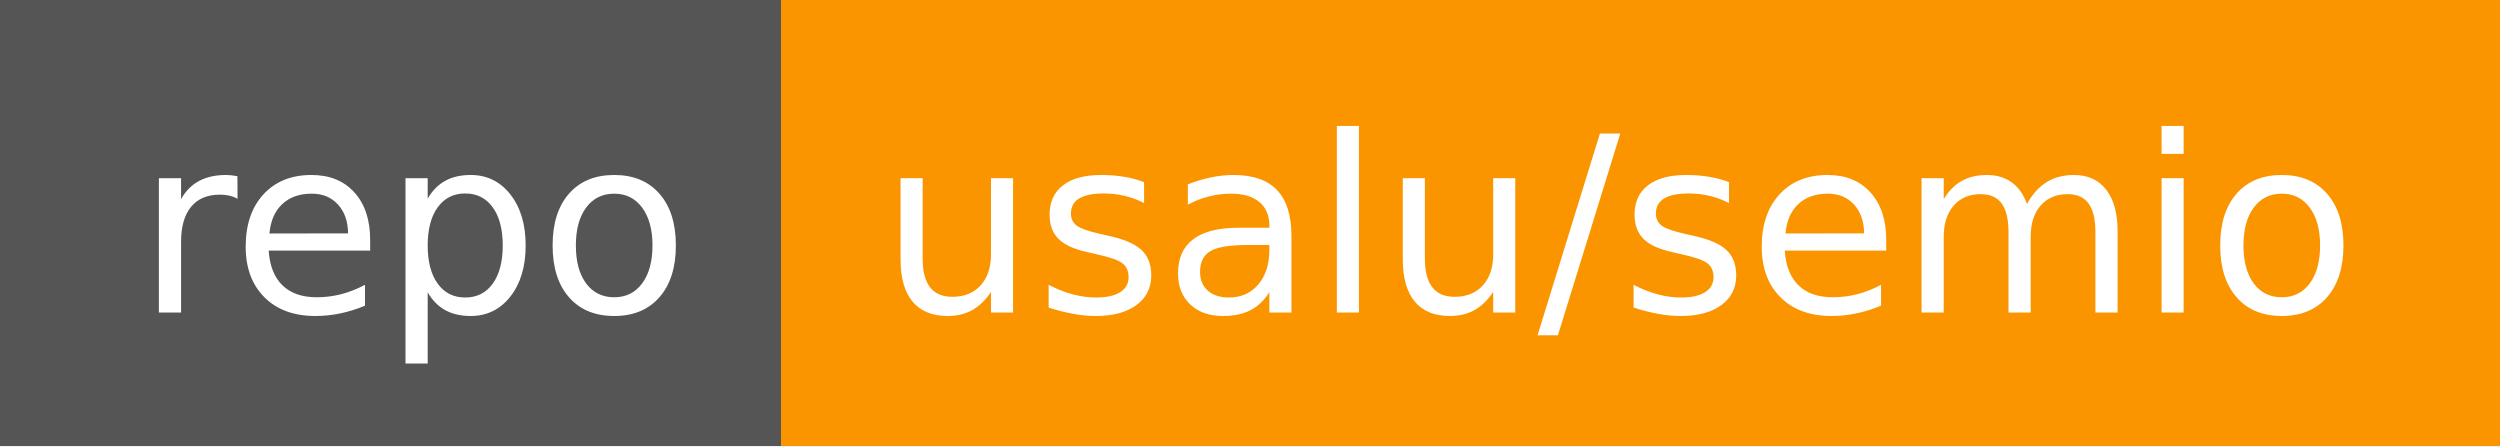
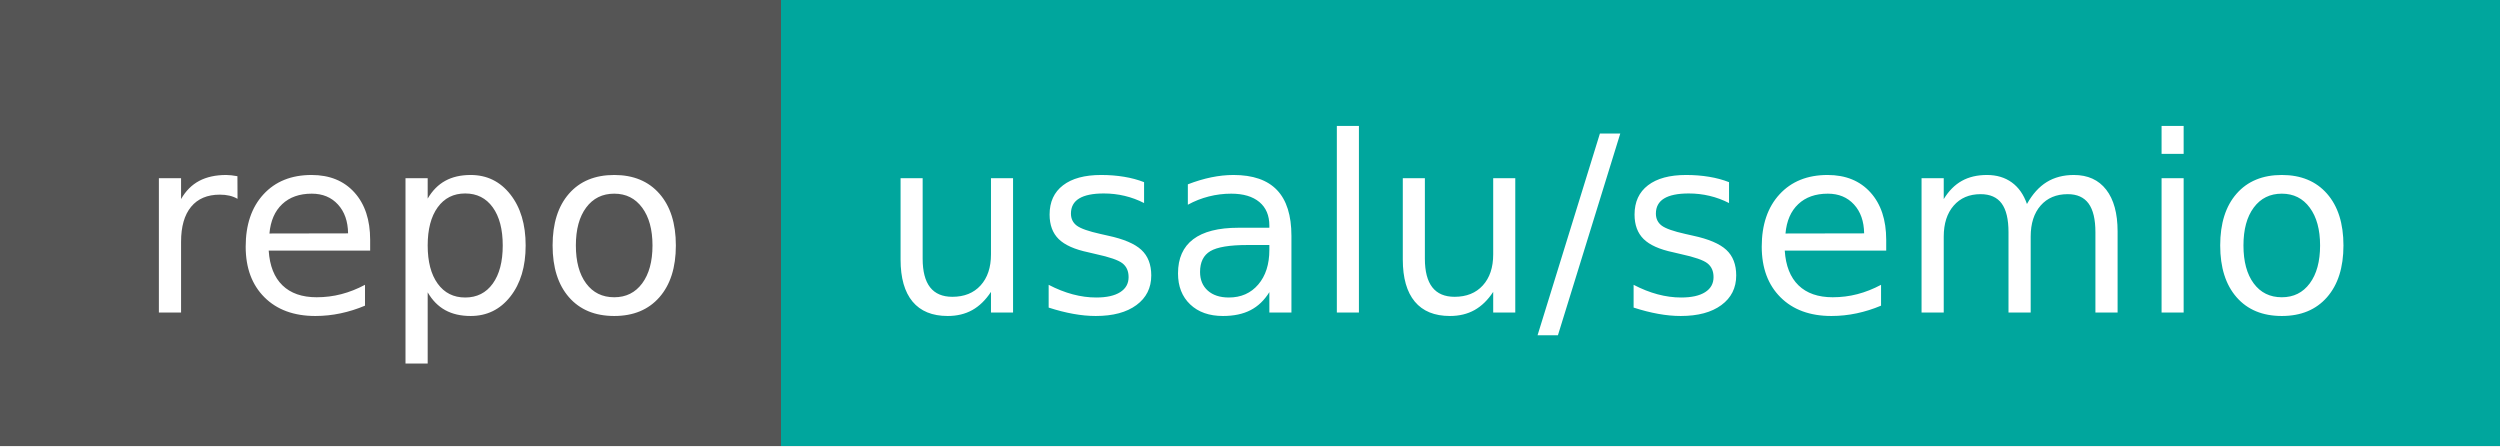
<svg xmlns="http://www.w3.org/2000/svg" width="112" height="20" role="img" aria-label="repo: usalu/semio">
  <g shape-rendering="crispEdges">
    <rect width="35" height="20" fill="#555" />
-     <rect x="35" width="77" height="20" fill="#fa9500" />
+     <rect x="35" width="77" height="20" fill="#00a69d" />
  </g>
  <g fill="#fff" text-anchor="middle" font-family="Verdana,Geneva,DejaVu Sans,sans-serif" text-rendering="geometricPrecision" font-size="110">
    <text x="185" y="140" transform="scale(.1)" fill="#fff" textLength="250">repo</text>
    <text x="725" y="140" transform="scale(.1)" fill="#fff" textLength="670">usalu/semio</text>
  </g>
</svg>
